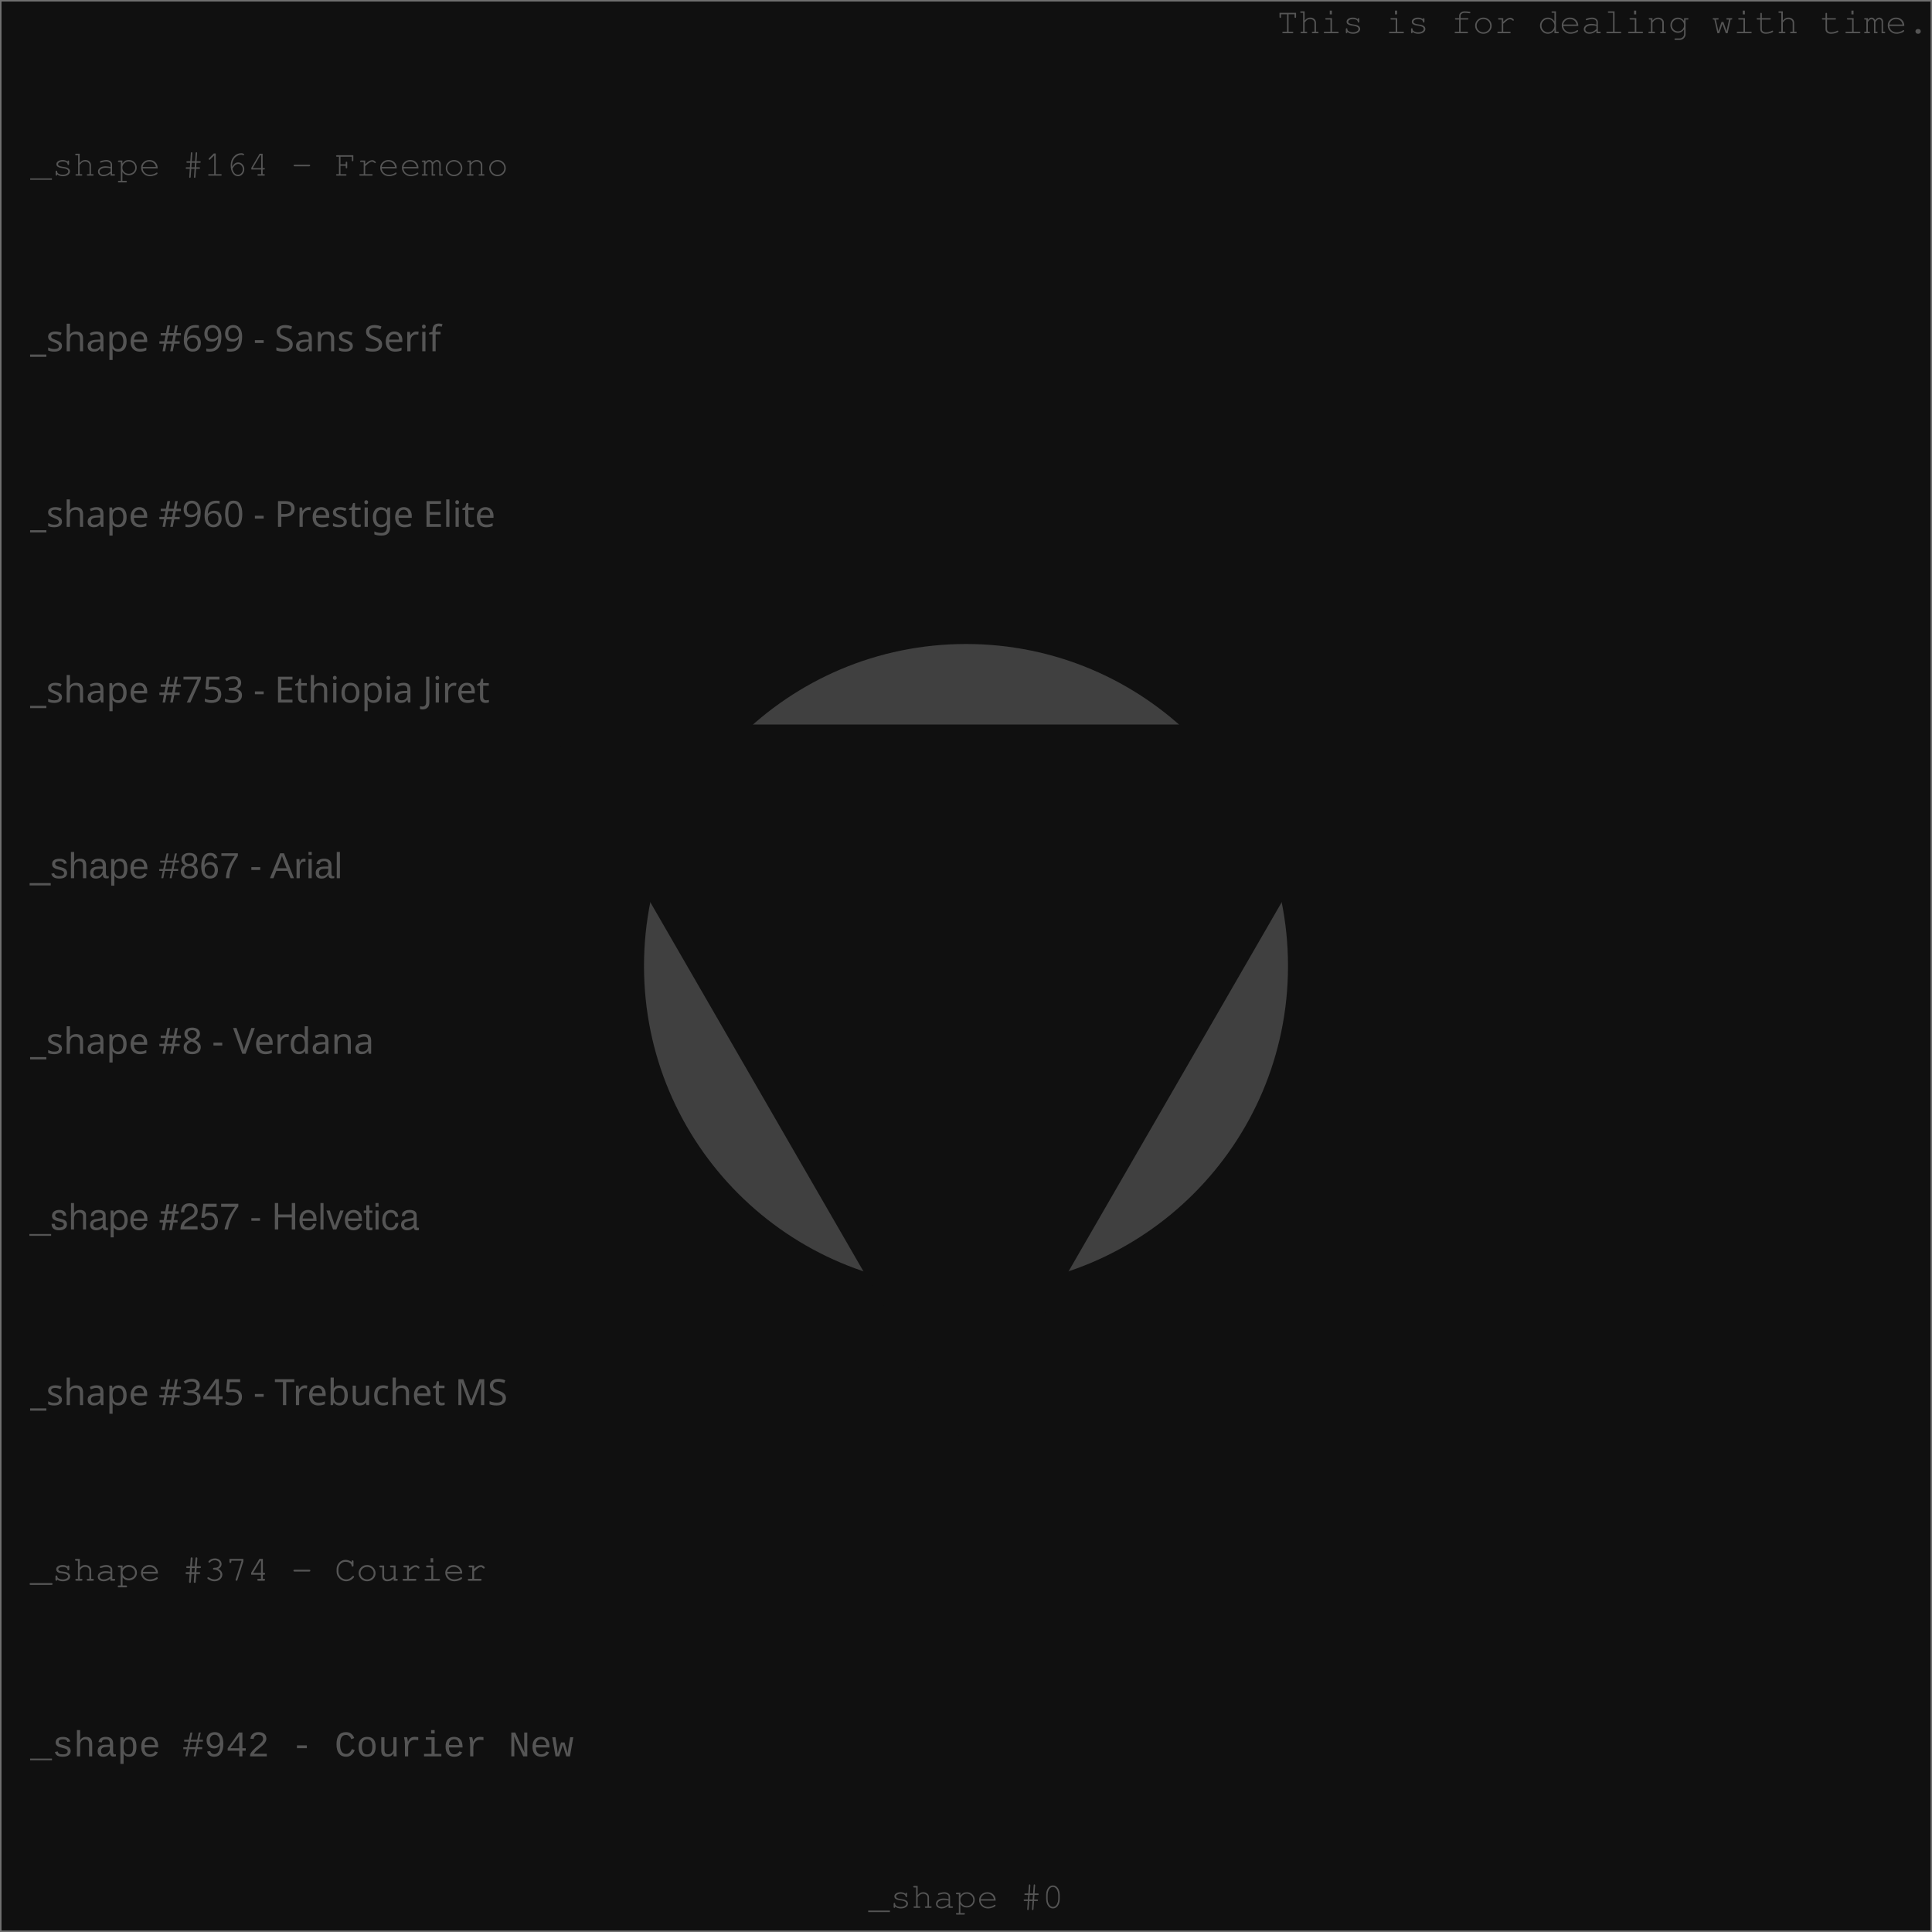
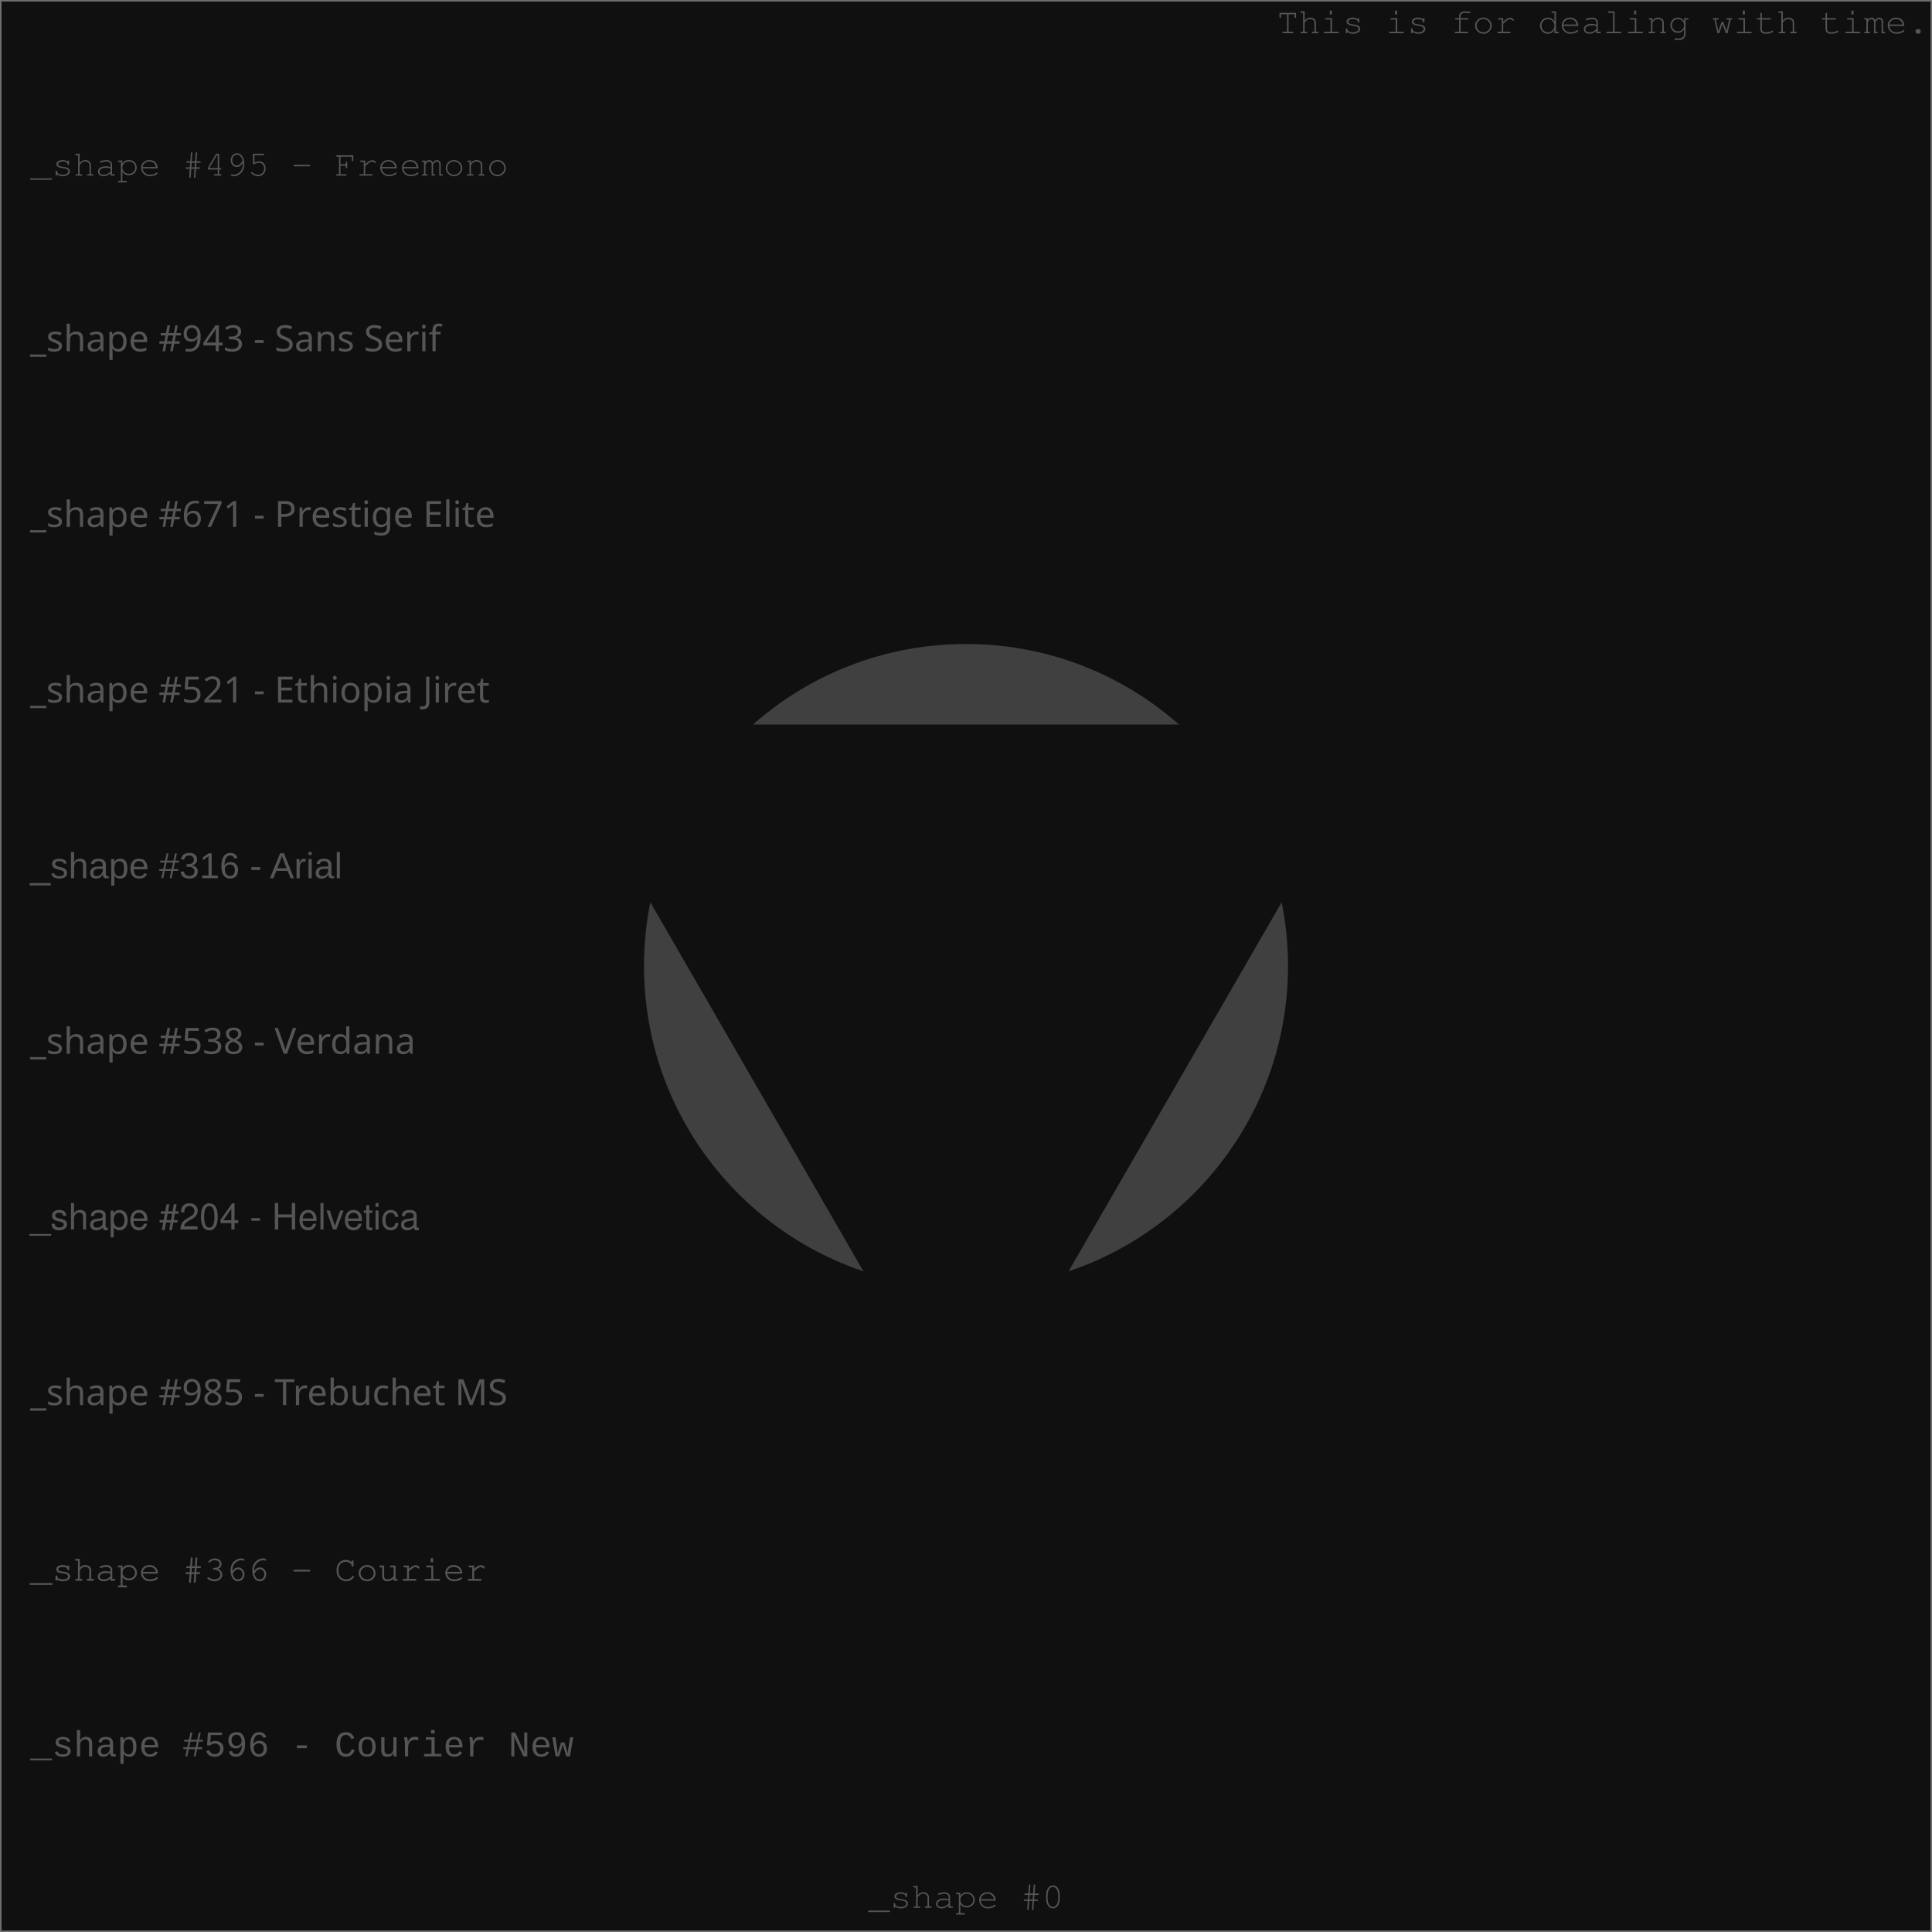
<svg xmlns="http://www.w3.org/2000/svg" width="640" height="640" viewport-fill="#000">
  <defs>
    <style type="text/css">text{ font-family: Freemono, Sans, Arial; fill: #555} 
</style>
  </defs>
  <rect x="0" y="0" width="640" height="640" fill="#101010" stroke="#707070" />
  <circle cx="320" cy="320" r="106.667" fill="#404040" />
  <text x="639" y="11" text-anchor="end">This is for dealing with time.</text>
-   <text x="10" y="58.182" style="font-family: Freemono" class="style" fill="#404040">_shape #164 - Freemono</text>
-   <text x="10" y="116.364" style="font-family: Sans Serif" class="style" fill="#404040">_shape #699 - Sans Serif</text>
-   <text x="10" y="174.545" style="font-family: Prestige Elite" class="style" fill="#404040">_shape #960 - Prestige Elite</text>
-   <text x="10" y="232.727" style="font-family: Ethiopia Jiret" class="style" fill="#404040">_shape #753 - Ethiopia Jiret</text>
-   <text x="10" y="290.909" style="font-family: Arial" class="style" fill="#404040">_shape #867 - Arial</text>
-   <text x="10" y="349.091" style="font-family: Verdana" class="style" fill="#404040">_shape #8 - Verdana</text>
-   <text x="10" y="407.273" style="font-family: Helvetica" class="style" fill="#404040">_shape #257 - Helvetica</text>
-   <text x="10" y="465.455" style="font-family: Trebuchet MS" class="style" fill="#404040">_shape #345 - Trebuchet MS</text>
-   <text x="10" y="523.636" style="font-family: Courier" class="style" fill="#404040">_shape #374 - Courier</text>
-   <text x="10" y="581.818" style="font-family: Courier New" class="style" fill="#404040">_shape #942 - Courier New</text>
+   <text x="10" y="58.182" style="font-family: Freemono" class="style" fill="#404040">_shape #495 - Freemono</text>
+   <text x="10" y="116.364" style="font-family: Sans Serif" class="style" fill="#404040">_shape #943 - Sans Serif</text>
+   <text x="10" y="174.545" style="font-family: Prestige Elite" class="style" fill="#404040">_shape #671 - Prestige Elite</text>
+   <text x="10" y="232.727" style="font-family: Ethiopia Jiret" class="style" fill="#404040">_shape #521 - Ethiopia Jiret</text>
+   <text x="10" y="290.909" style="font-family: Arial" class="style" fill="#404040">_shape #316 - Arial</text>
+   <text x="10" y="349.091" style="font-family: Verdana" class="style" fill="#404040">_shape #538 - Verdana</text>
+   <text x="10" y="407.273" style="font-family: Helvetica" class="style" fill="#404040">_shape #204 - Helvetica</text>
+   <text x="10" y="465.455" style="font-family: Trebuchet MS" class="style" fill="#404040">_shape #985 - Trebuchet MS</text>
+   <text x="10" y="523.636" style="font-family: Courier" class="style" fill="#404040">_shape #366 - Courier</text>
+   <text x="10" y="581.818" style="font-family: Courier New" class="style" fill="#404040">_shape #596 - Courier New</text>
  <path d="M320,480L458.564,240L181.436,240Z" fill="#101010" />
  <text x="320" y="632" text-anchor="middle" fill="#606060">_shape #0</text>
</svg>
